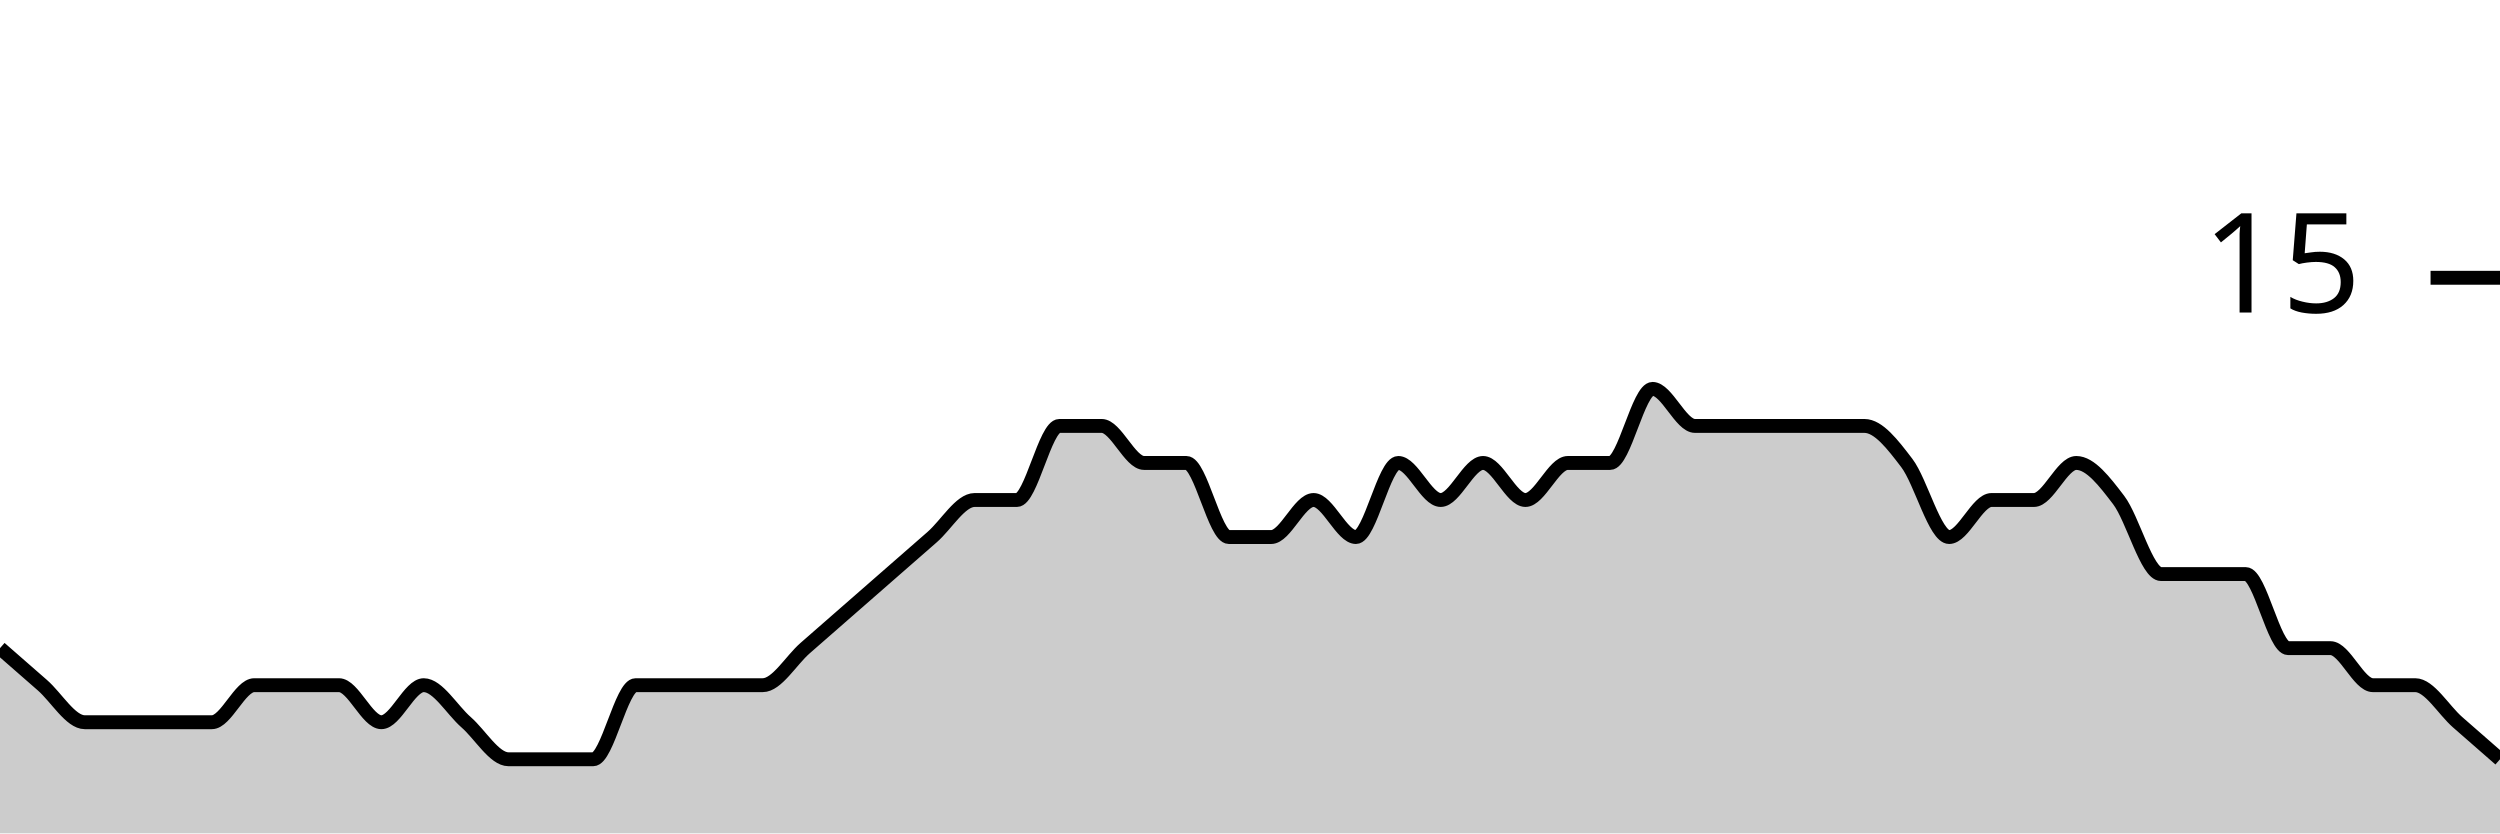
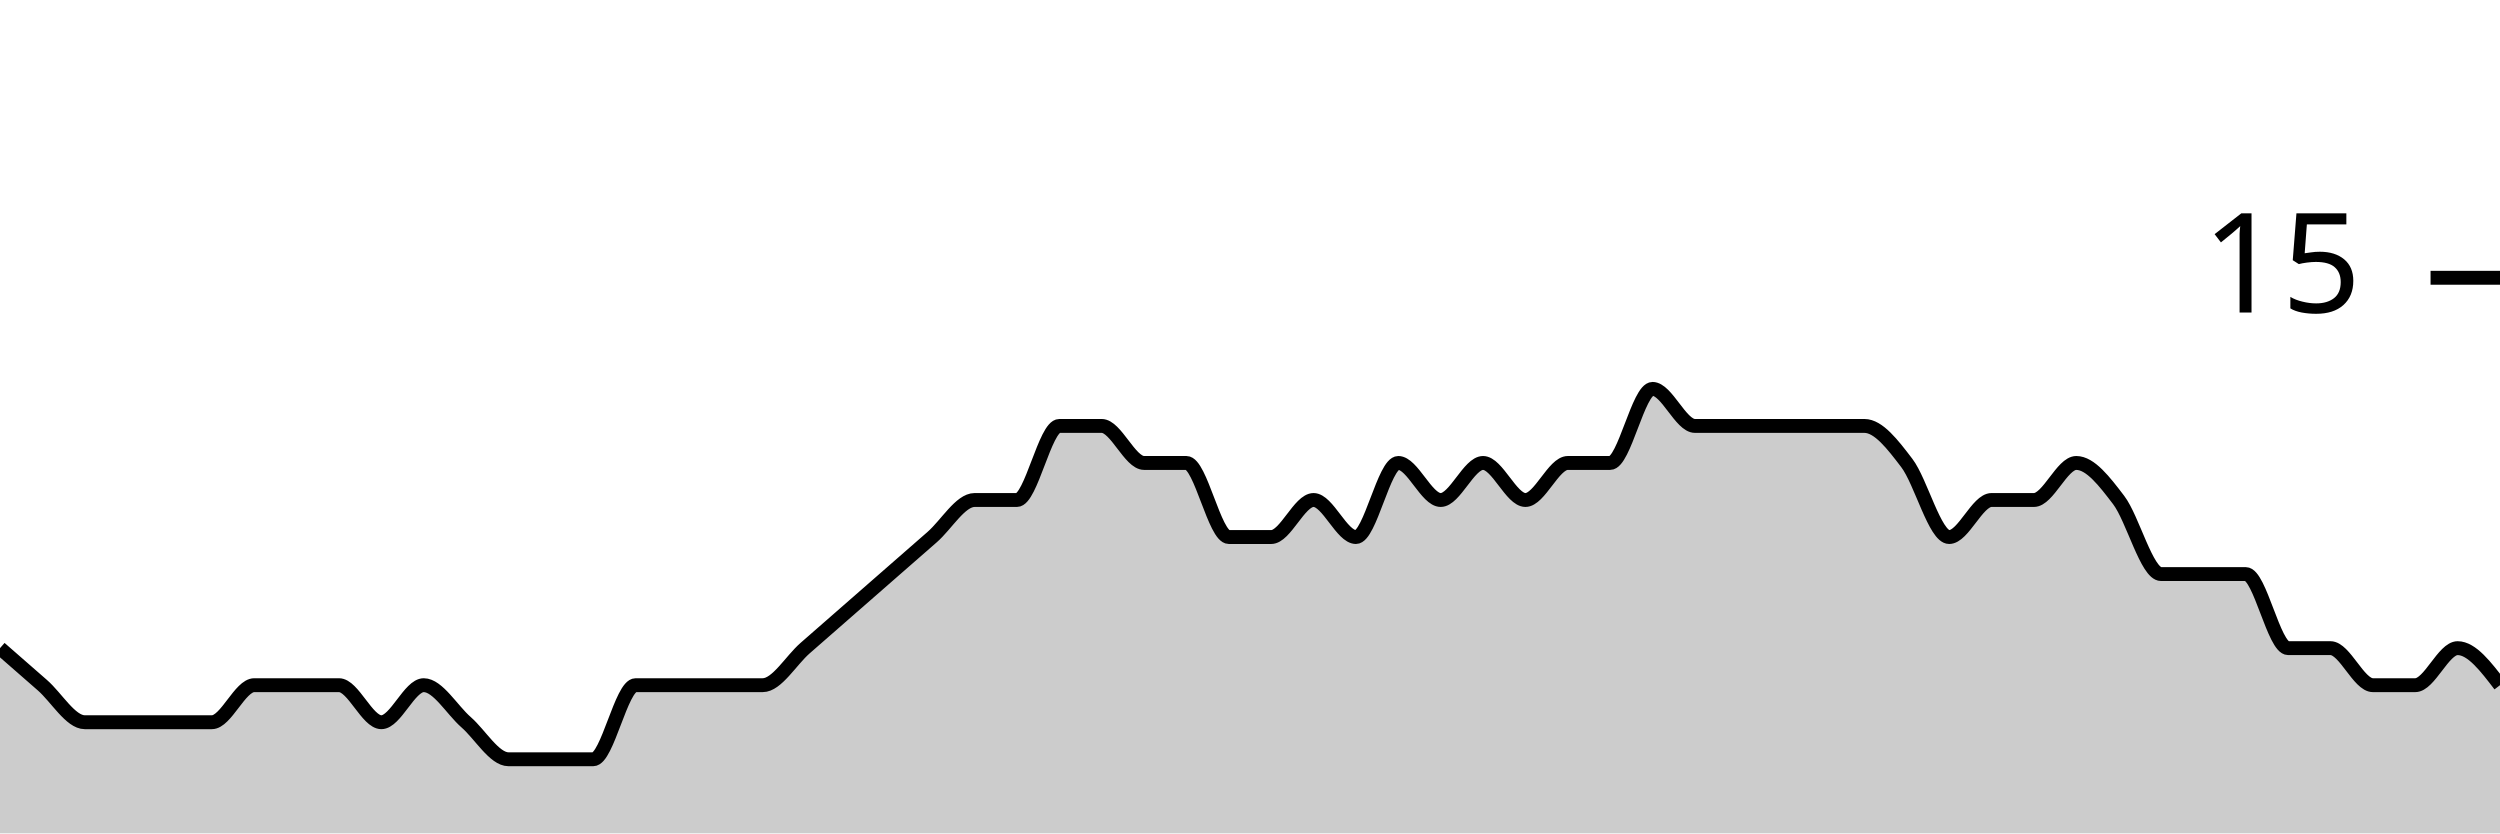
<svg xmlns="http://www.w3.org/2000/svg" viewBox="0 0 180 60">
  <g transform="translate(0,20)">
-     <path class="area" fill="rgba(0, 0, 0, 0.2)" d="M0,26.667C1.017,27.556,2.034,28.444,3.051,29.333C4.068,30.222,5.085,32,6.102,32C7.119,32,8.136,32,9.153,32C10.169,32,11.186,32,12.203,32C13.22,32,14.237,32,15.254,32C16.271,32,17.288,29.333,18.305,29.333C19.322,29.333,20.339,29.333,21.356,29.333C22.373,29.333,23.39,29.333,24.407,29.333C25.424,29.333,26.441,32,27.458,32C28.475,32,29.492,29.333,30.508,29.333C31.525,29.333,32.542,31.111,33.559,32C34.576,32.889,35.593,34.667,36.61,34.667C37.627,34.667,38.644,34.667,39.661,34.667C40.678,34.667,41.695,34.667,42.712,34.667C43.729,34.667,44.746,29.333,45.763,29.333C46.78,29.333,47.797,29.333,48.814,29.333C49.831,29.333,50.847,29.333,51.864,29.333C52.881,29.333,53.898,29.333,54.915,29.333C55.932,29.333,56.949,27.556,57.966,26.667C58.983,25.778,60,24.889,61.017,24C62.034,23.111,63.051,22.222,64.068,21.333C65.085,20.444,66.102,19.556,67.119,18.667C68.136,17.778,69.153,16,70.169,16C71.186,16,72.203,16,73.22,16C74.237,16,75.254,10.667,76.271,10.667C77.288,10.667,78.305,10.667,79.322,10.667C80.339,10.667,81.356,13.333,82.373,13.333C83.39,13.333,84.407,13.333,85.424,13.333C86.441,13.333,87.458,18.667,88.475,18.667C89.492,18.667,90.508,18.667,91.525,18.667C92.542,18.667,93.559,16,94.576,16C95.593,16,96.61,18.667,97.627,18.667C98.644,18.667,99.661,13.333,100.678,13.333C101.695,13.333,102.712,16,103.729,16C104.746,16,105.763,13.333,106.78,13.333C107.797,13.333,108.814,16,109.831,16C110.847,16,111.864,13.333,112.881,13.333C113.898,13.333,114.915,13.333,115.932,13.333C116.949,13.333,117.966,8,118.983,8C120,8,121.017,10.667,122.034,10.667C123.051,10.667,124.068,10.667,125.085,10.667C126.102,10.667,127.119,10.667,128.136,10.667C129.153,10.667,130.169,10.667,131.186,10.667C132.203,10.667,133.22,10.667,134.237,10.667C135.254,10.667,136.271,12,137.288,13.333C138.305,14.667,139.322,18.667,140.339,18.667C141.356,18.667,142.373,16,143.39,16C144.407,16,145.424,16,146.441,16C147.458,16,148.475,13.333,149.492,13.333C150.508,13.333,151.525,14.667,152.542,16C153.559,17.333,154.576,21.333,155.593,21.333C156.61,21.333,157.627,21.333,158.644,21.333C159.661,21.333,160.678,21.333,161.695,21.333C162.712,21.333,163.729,26.667,164.746,26.667C165.763,26.667,166.78,26.667,167.797,26.667C168.814,26.667,169.831,29.333,170.847,29.333C171.864,29.333,172.881,29.333,173.898,29.333C174.915,29.333,175.932,31.111,176.949,32C177.966,32.889,178.983,33.778,180,34.667L180,40C178.983,40,177.966,40,176.949,40C175.932,40,174.915,40,173.898,40C172.881,40,171.864,40,170.847,40C169.831,40,168.814,40,167.797,40C166.78,40,165.763,40,164.746,40C163.729,40,162.712,40,161.695,40C160.678,40,159.661,40,158.644,40C157.627,40,156.61,40,155.593,40C154.576,40,153.559,40,152.542,40C151.525,40,150.508,40,149.492,40C148.475,40,147.458,40,146.441,40C145.424,40,144.407,40,143.39,40C142.373,40,141.356,40,140.339,40C139.322,40,138.305,40,137.288,40C136.271,40,135.254,40,134.237,40C133.22,40,132.203,40,131.186,40C130.169,40,129.153,40,128.136,40C127.119,40,126.102,40,125.085,40C124.068,40,123.051,40,122.034,40C121.017,40,120,40,118.983,40C117.966,40,116.949,40,115.932,40C114.915,40,113.898,40,112.881,40C111.864,40,110.847,40,109.831,40C108.814,40,107.797,40,106.78,40C105.763,40,104.746,40,103.729,40C102.712,40,101.695,40,100.678,40C99.661,40,98.644,40,97.627,40C96.61,40,95.593,40,94.576,40C93.559,40,92.542,40,91.525,40C90.508,40,89.492,40,88.475,40C87.458,40,86.441,40,85.424,40C84.407,40,83.39,40,82.373,40C81.356,40,80.339,40,79.322,40C78.305,40,77.288,40,76.271,40C75.254,40,74.237,40,73.22,40C72.203,40,71.186,40,70.169,40C69.153,40,68.136,40,67.119,40C66.102,40,65.085,40,64.068,40C63.051,40,62.034,40,61.017,40C60,40,58.983,40,57.966,40C56.949,40,55.932,40,54.915,40C53.898,40,52.881,40,51.864,40C50.847,40,49.831,40,48.814,40C47.797,40,46.78,40,45.763,40C44.746,40,43.729,40,42.712,40C41.695,40,40.678,40,39.661,40C38.644,40,37.627,40,36.61,40C35.593,40,34.576,40,33.559,40C32.542,40,31.525,40,30.508,40C29.492,40,28.475,40,27.458,40C26.441,40,25.424,40,24.407,40C23.39,40,22.373,40,21.356,40C20.339,40,19.322,40,18.305,40C17.288,40,16.271,40,15.254,40C14.237,40,13.22,40,12.203,40C11.186,40,10.169,40,9.153,40C8.136,40,7.119,40,6.102,40C5.085,40,4.068,40,3.051,40C2.034,40,1.017,40,0,40Z" />
-     <path class="line" stroke="black" fill="none" d="M0,26.667C1.017,27.556,2.034,28.444,3.051,29.333C4.068,30.222,5.085,32,6.102,32C7.119,32,8.136,32,9.153,32C10.169,32,11.186,32,12.203,32C13.22,32,14.237,32,15.254,32C16.271,32,17.288,29.333,18.305,29.333C19.322,29.333,20.339,29.333,21.356,29.333C22.373,29.333,23.39,29.333,24.407,29.333C25.424,29.333,26.441,32,27.458,32C28.475,32,29.492,29.333,30.508,29.333C31.525,29.333,32.542,31.111,33.559,32C34.576,32.889,35.593,34.667,36.61,34.667C37.627,34.667,38.644,34.667,39.661,34.667C40.678,34.667,41.695,34.667,42.712,34.667C43.729,34.667,44.746,29.333,45.763,29.333C46.78,29.333,47.797,29.333,48.814,29.333C49.831,29.333,50.847,29.333,51.864,29.333C52.881,29.333,53.898,29.333,54.915,29.333C55.932,29.333,56.949,27.556,57.966,26.667C58.983,25.778,60,24.889,61.017,24C62.034,23.111,63.051,22.222,64.068,21.333C65.085,20.444,66.102,19.556,67.119,18.667C68.136,17.778,69.153,16,70.169,16C71.186,16,72.203,16,73.22,16C74.237,16,75.254,10.667,76.271,10.667C77.288,10.667,78.305,10.667,79.322,10.667C80.339,10.667,81.356,13.333,82.373,13.333C83.39,13.333,84.407,13.333,85.424,13.333C86.441,13.333,87.458,18.667,88.475,18.667C89.492,18.667,90.508,18.667,91.525,18.667C92.542,18.667,93.559,16,94.576,16C95.593,16,96.61,18.667,97.627,18.667C98.644,18.667,99.661,13.333,100.678,13.333C101.695,13.333,102.712,16,103.729,16C104.746,16,105.763,13.333,106.78,13.333C107.797,13.333,108.814,16,109.831,16C110.847,16,111.864,13.333,112.881,13.333C113.898,13.333,114.915,13.333,115.932,13.333C116.949,13.333,117.966,8,118.983,8C120,8,121.017,10.667,122.034,10.667C123.051,10.667,124.068,10.667,125.085,10.667C126.102,10.667,127.119,10.667,128.136,10.667C129.153,10.667,130.169,10.667,131.186,10.667C132.203,10.667,133.22,10.667,134.237,10.667C135.254,10.667,136.271,12,137.288,13.333C138.305,14.667,139.322,18.667,140.339,18.667C141.356,18.667,142.373,16,143.39,16C144.407,16,145.424,16,146.441,16C147.458,16,148.475,13.333,149.492,13.333C150.508,13.333,151.525,14.667,152.542,16C153.559,17.333,154.576,21.333,155.593,21.333C156.61,21.333,157.627,21.333,158.644,21.333C159.661,21.333,160.678,21.333,161.695,21.333C162.712,21.333,163.729,26.667,164.746,26.667C165.763,26.667,166.78,26.667,167.797,26.667C168.814,26.667,169.831,29.333,170.847,29.333C171.864,29.333,172.881,29.333,173.898,29.333C174.915,29.333,175.932,31.111,176.949,32C177.966,32.889,178.983,33.778,180,34.667" />
+     <path class="area" fill="rgba(0, 0, 0, 0.2)" d="M0,26.667C1.017,27.556,2.034,28.444,3.051,29.333C4.068,30.222,5.085,32,6.102,32C7.119,32,8.136,32,9.153,32C10.169,32,11.186,32,12.203,32C13.22,32,14.237,32,15.254,32C16.271,32,17.288,29.333,18.305,29.333C19.322,29.333,20.339,29.333,21.356,29.333C22.373,29.333,23.39,29.333,24.407,29.333C25.424,29.333,26.441,32,27.458,32C28.475,32,29.492,29.333,30.508,29.333C31.525,29.333,32.542,31.111,33.559,32C34.576,32.889,35.593,34.667,36.61,34.667C37.627,34.667,38.644,34.667,39.661,34.667C40.678,34.667,41.695,34.667,42.712,34.667C43.729,34.667,44.746,29.333,45.763,29.333C46.78,29.333,47.797,29.333,48.814,29.333C49.831,29.333,50.847,29.333,51.864,29.333C52.881,29.333,53.898,29.333,54.915,29.333C55.932,29.333,56.949,27.556,57.966,26.667C58.983,25.778,60,24.889,61.017,24C62.034,23.111,63.051,22.222,64.068,21.333C65.085,20.444,66.102,19.556,67.119,18.667C68.136,17.778,69.153,16,70.169,16C71.186,16,72.203,16,73.22,16C74.237,16,75.254,10.667,76.271,10.667C77.288,10.667,78.305,10.667,79.322,10.667C80.339,10.667,81.356,13.333,82.373,13.333C83.39,13.333,84.407,13.333,85.424,13.333C86.441,13.333,87.458,18.667,88.475,18.667C89.492,18.667,90.508,18.667,91.525,18.667C92.542,18.667,93.559,16,94.576,16C95.593,16,96.61,18.667,97.627,18.667C98.644,18.667,99.661,13.333,100.678,13.333C101.695,13.333,102.712,16,103.729,16C104.746,16,105.763,13.333,106.78,13.333C107.797,13.333,108.814,16,109.831,16C110.847,16,111.864,13.333,112.881,13.333C113.898,13.333,114.915,13.333,115.932,13.333C116.949,13.333,117.966,8,118.983,8C120,8,121.017,10.667,122.034,10.667C123.051,10.667,124.068,10.667,125.085,10.667C126.102,10.667,127.119,10.667,128.136,10.667C129.153,10.667,130.169,10.667,131.186,10.667C132.203,10.667,133.22,10.667,134.237,10.667C135.254,10.667,136.271,12,137.288,13.333C138.305,14.667,139.322,18.667,140.339,18.667C141.356,18.667,142.373,16,143.39,16C144.407,16,145.424,16,146.441,16C147.458,16,148.475,13.333,149.492,13.333C150.508,13.333,151.525,14.667,152.542,16C153.559,17.333,154.576,21.333,155.593,21.333C156.61,21.333,157.627,21.333,158.644,21.333C159.661,21.333,160.678,21.333,161.695,21.333C162.712,21.333,163.729,26.667,164.746,26.667C165.763,26.667,166.78,26.667,167.797,26.667C168.814,26.667,169.831,29.333,170.847,29.333C171.864,29.333,172.881,29.333,173.898,29.333C174.915,29.333,175.932,26.667,176.949,26.667C177.966,26.667,178.983,28,180,29.333L180,40C178.983,40,177.966,40,176.949,40C175.932,40,174.915,40,173.898,40C172.881,40,171.864,40,170.847,40C169.831,40,168.814,40,167.797,40C166.78,40,165.763,40,164.746,40C163.729,40,162.712,40,161.695,40C160.678,40,159.661,40,158.644,40C157.627,40,156.61,40,155.593,40C154.576,40,153.559,40,152.542,40C151.525,40,150.508,40,149.492,40C148.475,40,147.458,40,146.441,40C145.424,40,144.407,40,143.39,40C142.373,40,141.356,40,140.339,40C139.322,40,138.305,40,137.288,40C136.271,40,135.254,40,134.237,40C133.22,40,132.203,40,131.186,40C130.169,40,129.153,40,128.136,40C127.119,40,126.102,40,125.085,40C124.068,40,123.051,40,122.034,40C121.017,40,120,40,118.983,40C117.966,40,116.949,40,115.932,40C114.915,40,113.898,40,112.881,40C111.864,40,110.847,40,109.831,40C108.814,40,107.797,40,106.78,40C105.763,40,104.746,40,103.729,40C102.712,40,101.695,40,100.678,40C99.661,40,98.644,40,97.627,40C96.61,40,95.593,40,94.576,40C93.559,40,92.542,40,91.525,40C90.508,40,89.492,40,88.475,40C87.458,40,86.441,40,85.424,40C84.407,40,83.39,40,82.373,40C81.356,40,80.339,40,79.322,40C78.305,40,77.288,40,76.271,40C75.254,40,74.237,40,73.22,40C72.203,40,71.186,40,70.169,40C69.153,40,68.136,40,67.119,40C66.102,40,65.085,40,64.068,40C63.051,40,62.034,40,61.017,40C60,40,58.983,40,57.966,40C56.949,40,55.932,40,54.915,40C53.898,40,52.881,40,51.864,40C50.847,40,49.831,40,48.814,40C47.797,40,46.78,40,45.763,40C44.746,40,43.729,40,42.712,40C41.695,40,40.678,40,39.661,40C38.644,40,37.627,40,36.61,40C35.593,40,34.576,40,33.559,40C32.542,40,31.525,40,30.508,40C29.492,40,28.475,40,27.458,40C26.441,40,25.424,40,24.407,40C23.39,40,22.373,40,21.356,40C20.339,40,19.322,40,18.305,40C17.288,40,16.271,40,15.254,40C14.237,40,13.22,40,12.203,40C11.186,40,10.169,40,9.153,40C8.136,40,7.119,40,6.102,40C5.085,40,4.068,40,3.051,40C2.034,40,1.017,40,0,40Z" />
+     <path class="line" stroke="black" fill="none" d="M0,26.667C1.017,27.556,2.034,28.444,3.051,29.333C4.068,30.222,5.085,32,6.102,32C7.119,32,8.136,32,9.153,32C10.169,32,11.186,32,12.203,32C13.22,32,14.237,32,15.254,32C16.271,32,17.288,29.333,18.305,29.333C19.322,29.333,20.339,29.333,21.356,29.333C22.373,29.333,23.39,29.333,24.407,29.333C25.424,29.333,26.441,32,27.458,32C28.475,32,29.492,29.333,30.508,29.333C31.525,29.333,32.542,31.111,33.559,32C34.576,32.889,35.593,34.667,36.61,34.667C37.627,34.667,38.644,34.667,39.661,34.667C40.678,34.667,41.695,34.667,42.712,34.667C43.729,34.667,44.746,29.333,45.763,29.333C46.78,29.333,47.797,29.333,48.814,29.333C49.831,29.333,50.847,29.333,51.864,29.333C52.881,29.333,53.898,29.333,54.915,29.333C55.932,29.333,56.949,27.556,57.966,26.667C58.983,25.778,60,24.889,61.017,24C62.034,23.111,63.051,22.222,64.068,21.333C65.085,20.444,66.102,19.556,67.119,18.667C68.136,17.778,69.153,16,70.169,16C71.186,16,72.203,16,73.22,16C74.237,16,75.254,10.667,76.271,10.667C77.288,10.667,78.305,10.667,79.322,10.667C80.339,10.667,81.356,13.333,82.373,13.333C83.39,13.333,84.407,13.333,85.424,13.333C86.441,13.333,87.458,18.667,88.475,18.667C89.492,18.667,90.508,18.667,91.525,18.667C92.542,18.667,93.559,16,94.576,16C95.593,16,96.61,18.667,97.627,18.667C98.644,18.667,99.661,13.333,100.678,13.333C101.695,13.333,102.712,16,103.729,16C104.746,16,105.763,13.333,106.78,13.333C107.797,13.333,108.814,16,109.831,16C110.847,16,111.864,13.333,112.881,13.333C113.898,13.333,114.915,13.333,115.932,13.333C116.949,13.333,117.966,8,118.983,8C120,8,121.017,10.667,122.034,10.667C123.051,10.667,124.068,10.667,125.085,10.667C126.102,10.667,127.119,10.667,128.136,10.667C129.153,10.667,130.169,10.667,131.186,10.667C132.203,10.667,133.22,10.667,134.237,10.667C135.254,10.667,136.271,12,137.288,13.333C138.305,14.667,139.322,18.667,140.339,18.667C141.356,18.667,142.373,16,143.39,16C144.407,16,145.424,16,146.441,16C147.458,16,148.475,13.333,149.492,13.333C150.508,13.333,151.525,14.667,152.542,16C153.559,17.333,154.576,21.333,155.593,21.333C156.61,21.333,157.627,21.333,158.644,21.333C159.661,21.333,160.678,21.333,161.695,21.333C162.712,21.333,163.729,26.667,164.746,26.667C165.763,26.667,166.78,26.667,167.797,26.667C168.814,26.667,169.831,29.333,170.847,29.333C171.864,29.333,172.881,29.333,173.898,29.333C174.915,29.333,175.932,26.667,176.949,26.667C177.966,26.667,178.983,28,180,29.333" />
    <path class="axis-ceiling" stroke-width="1" stroke="black" fill="none" d="M175,0L180,0" />
    <text class="axis-ceiling-label" font-family="sans-serif" text-anchor="end" font-size="10px" x="170" y="2.5">15</text>
  </g>
</svg>
